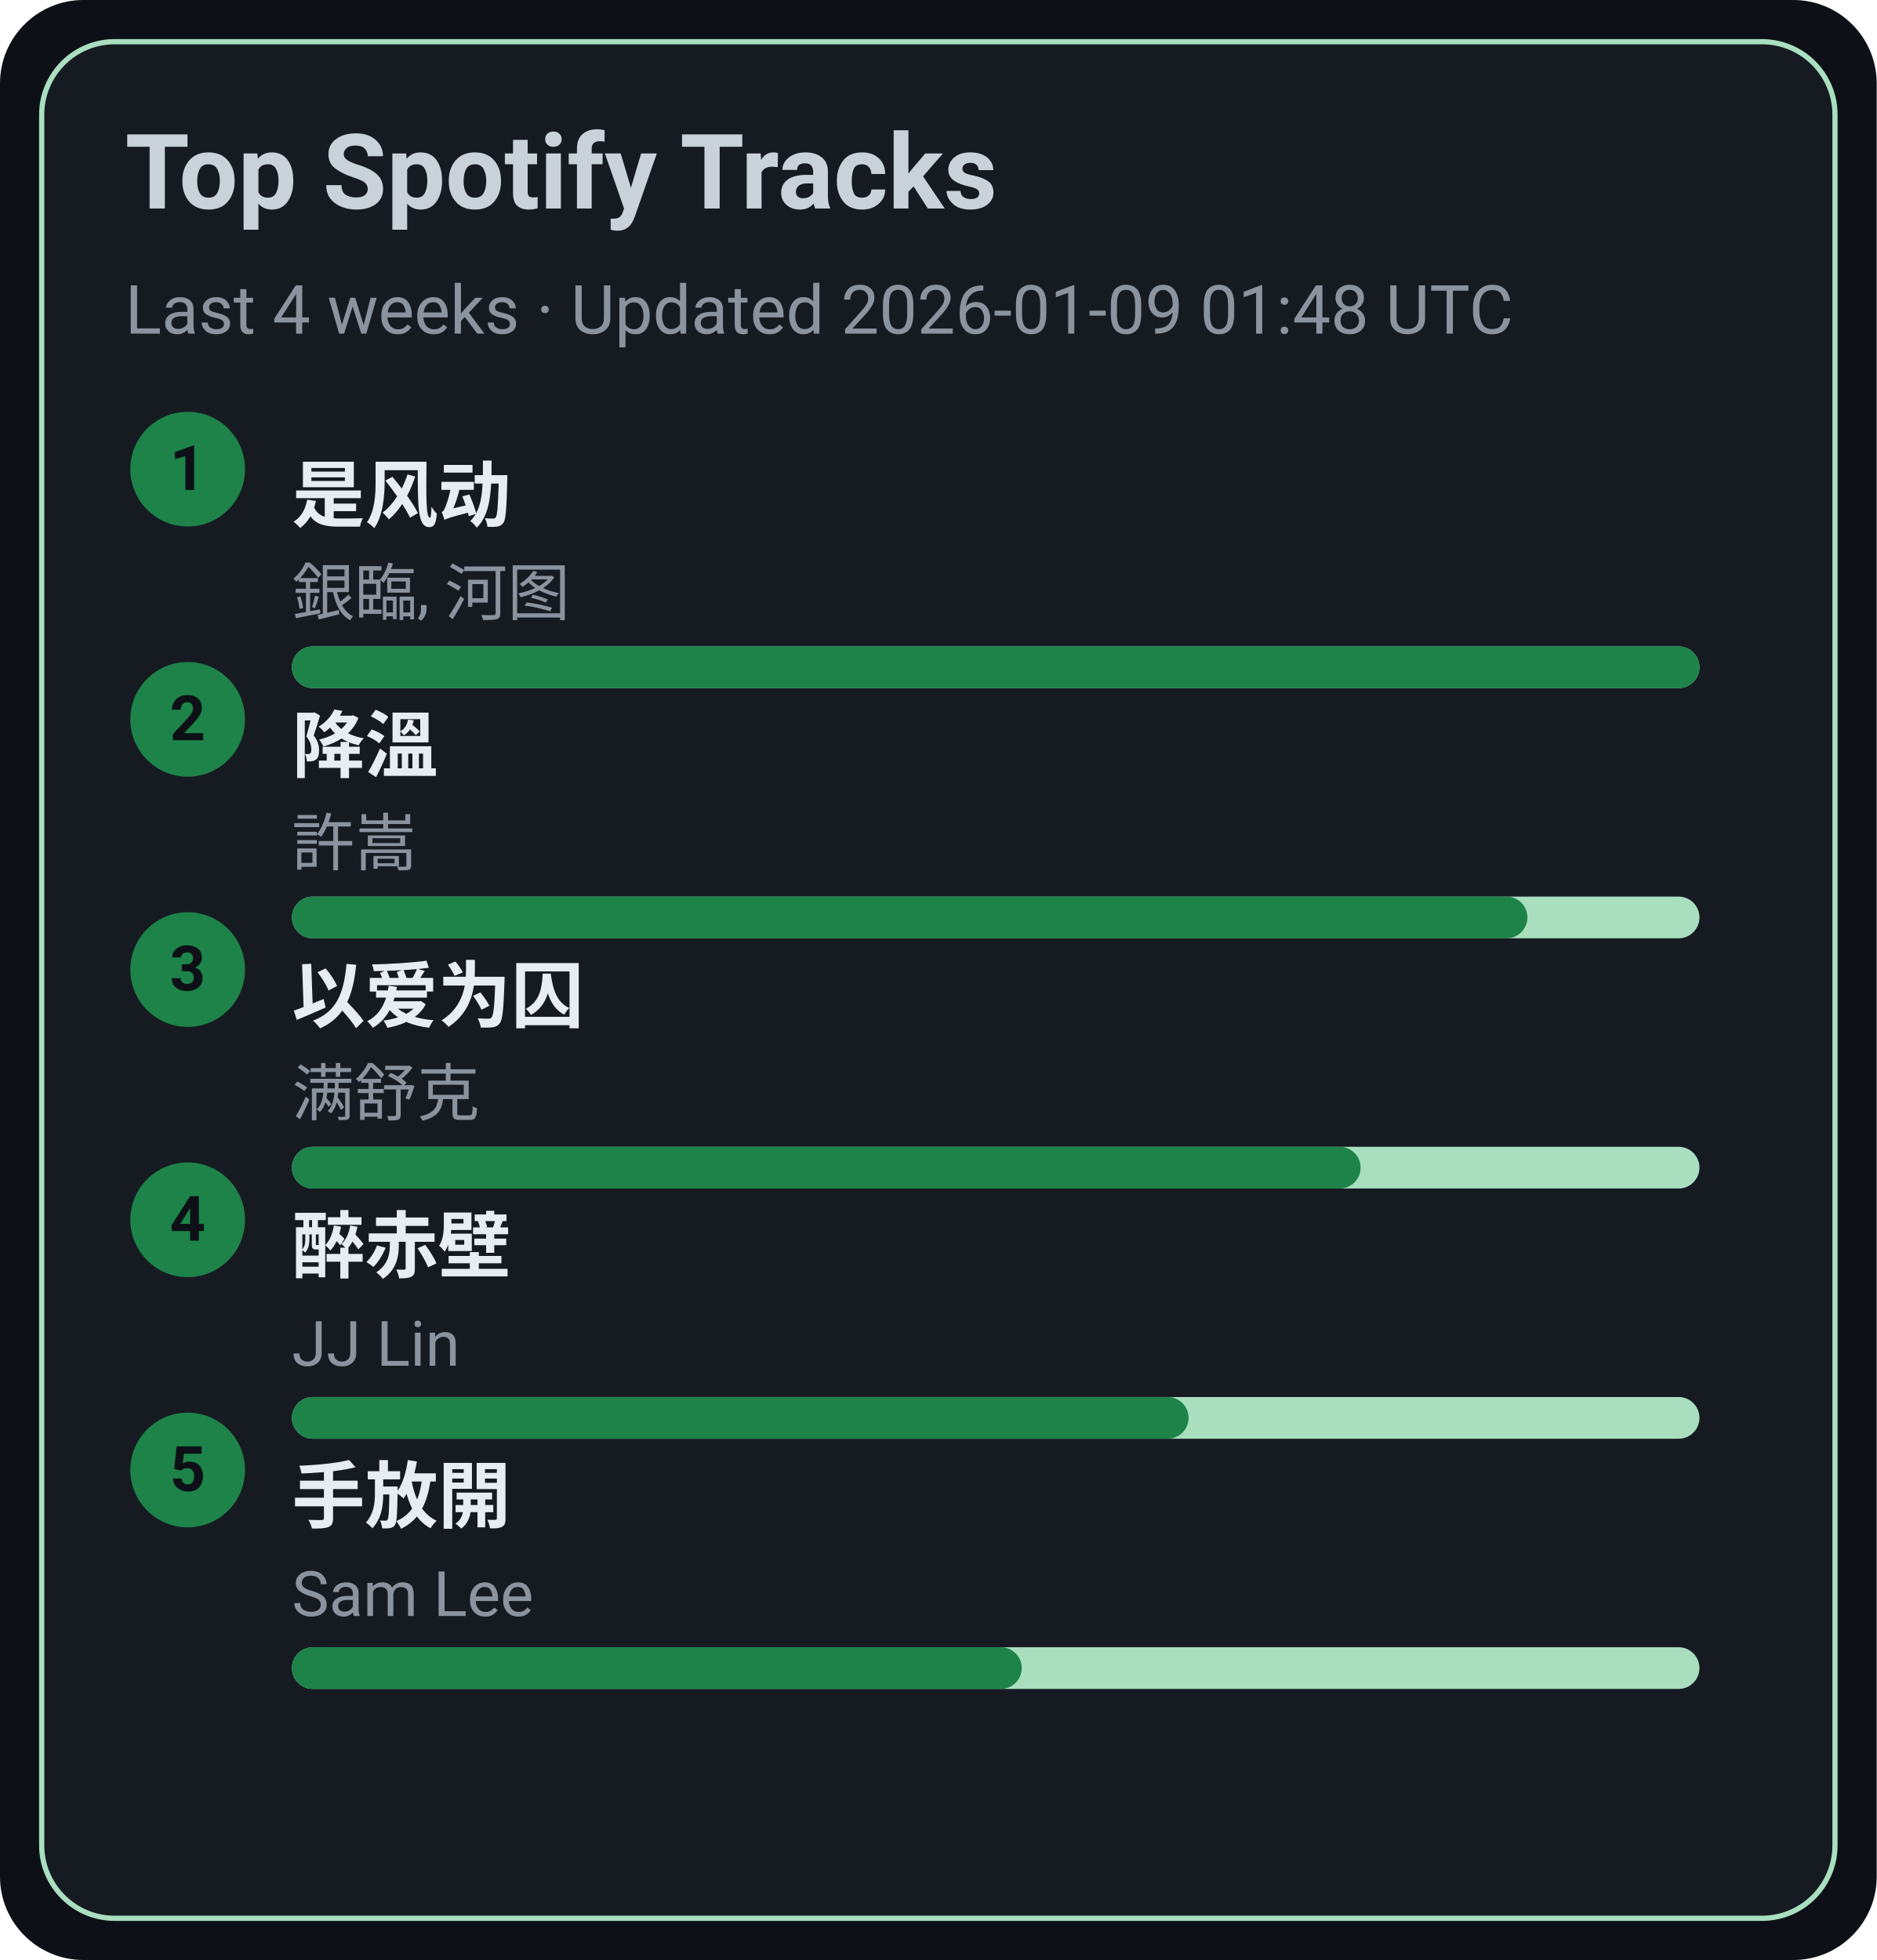
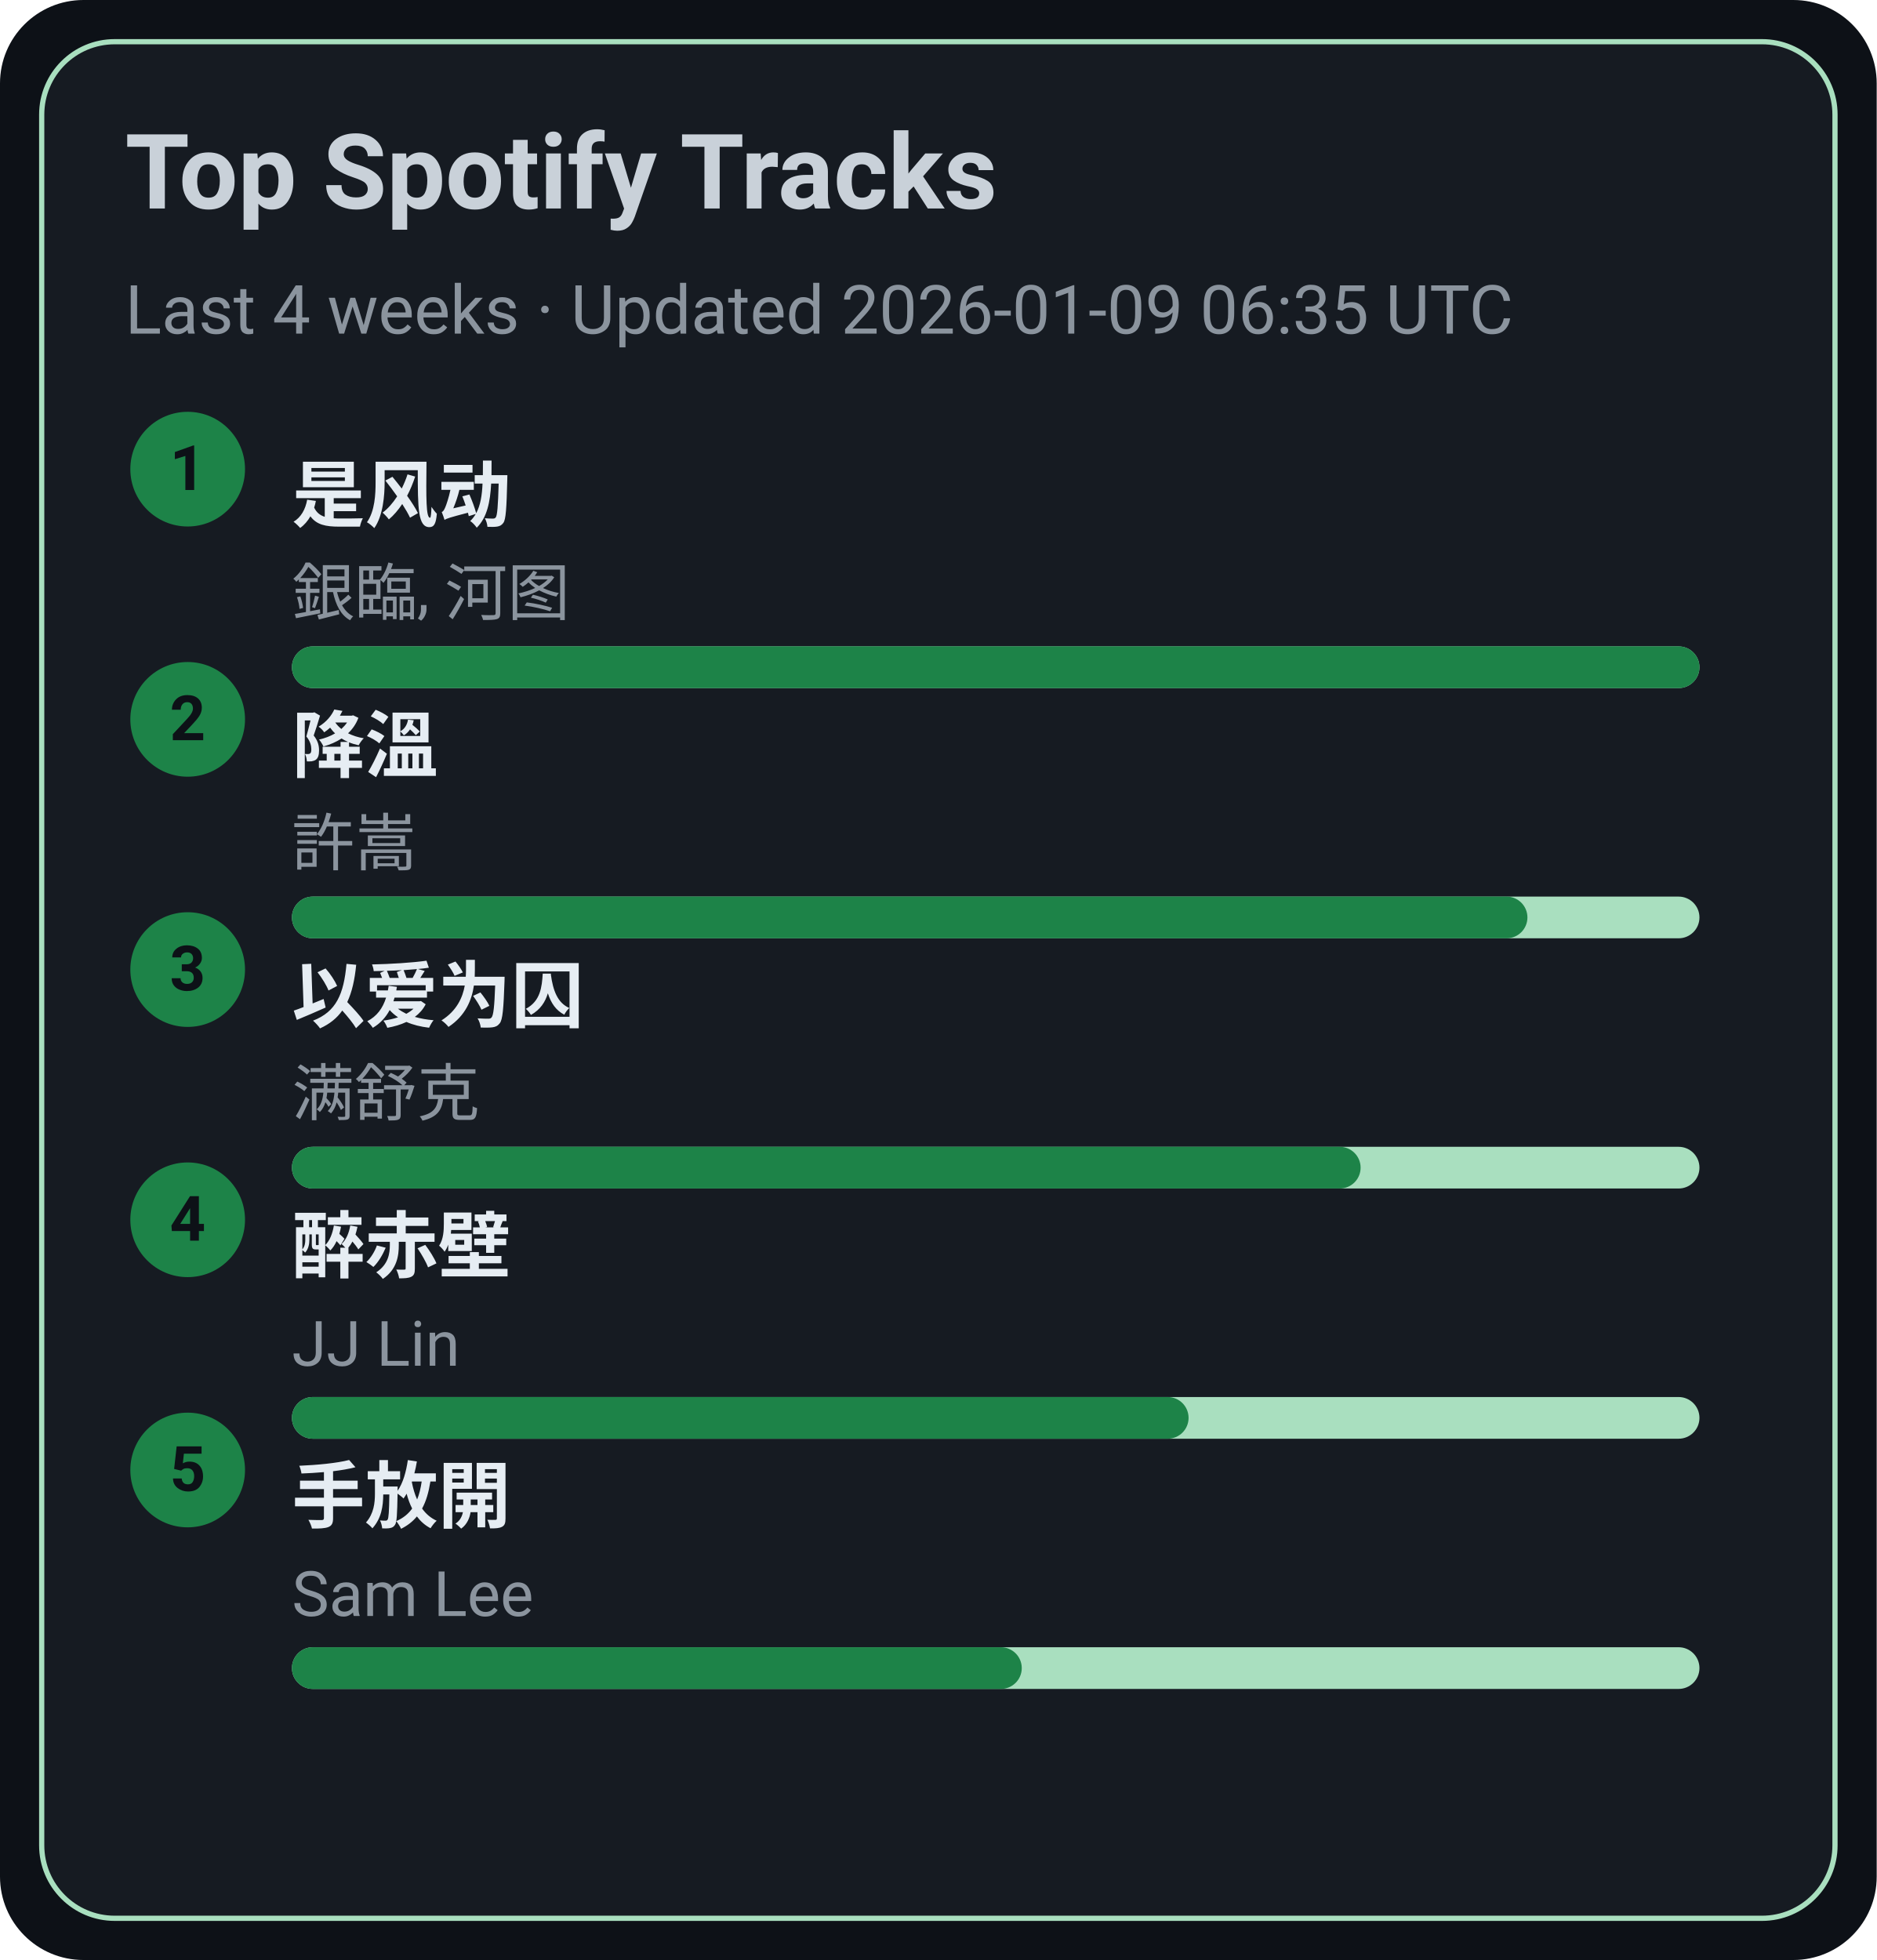
<svg xmlns="http://www.w3.org/2000/svg" width="360" height="376" viewBox="0 0 360 376">
  <style>text{font-family:-apple-system,BlinkMacSystemFont,Segoe UI,Roboto,Ubuntu,Helvetica Neue,Arial,Noto Sans,sans-serif}</style>
  <rect width="360" height="376" rx="16" fill="#0d1117" />
  <rect x="8" y="8" width="344" height="360" rx="14" fill="#161b22" stroke="#A9DFBF" />
  <text x="24" y="40" font-size="20" fill="#c9d1d9" font-weight="600">Top Spotify Tracks</text>
-   <text x="24" y="64" font-size="13" fill="#8b949e">Last 4 weeks · Updated 2026-01-09 01:48 UTC</text>
+   <text x="24" y="64" font-size="13" fill="#8b949e">Last 4 weeks · Updated 2026-01-09 06:35 UTC</text>
  <circle cx="36" cy="90" r="11" fill="#1D8348" />
  <text x="36" y="94" text-anchor="middle" font-size="12" fill="#0d1117" font-weight="700">1</text>
  <a href="https://open.spotify.com/track/3lePQ8c4jq7bTePsXEmslh" target="_blank" rel="noopener noreferrer">
    <text x="56" y="100" font-size="14" fill="#e6edf3" font-weight="600">是风动</text>
  </a>
  <text x="56" y="118" font-size="12" fill="#8b949e">銀臨, 河图</text>
  <rect x="56" y="124" width="270" height="8" rx="4" fill="#A9DFBF" />
  <rect x="56" y="124" width="270" height="8" rx="4" fill="#1D8348" />
  <circle cx="36" cy="138" r="11" fill="#1D8348" />
  <text x="36" y="142" text-anchor="middle" font-size="12" fill="#0d1117" font-weight="700">2</text>
  <a href="https://open.spotify.com/track/2q9uhrOfyOnBa3oWR1PfYT" target="_blank" rel="noopener noreferrer">
    <text x="56" y="148" font-size="14" fill="#e6edf3" font-weight="600">降溫</text>
  </a>
  <text x="56" y="166" font-size="12" fill="#8b949e">許嵩</text>
  <rect x="56" y="172" width="270" height="8" rx="4" fill="#A9DFBF" />
  <rect x="56" y="172" width="237" height="8" rx="4" fill="#1D8348" />
  <circle cx="36" cy="186" r="11" fill="#1D8348" />
  <text x="36" y="190" text-anchor="middle" font-size="12" fill="#0d1117" font-weight="700">3</text>
  <a href="https://open.spotify.com/track/0RW2LEfGQK5BaIho6sSLqf" target="_blank" rel="noopener noreferrer">
    <text x="56" y="196" font-size="14" fill="#e6edf3" font-weight="600">以爱为囚</text>
  </a>
  <text x="56" y="214" font-size="12" fill="#8b949e">满舒克</text>
  <rect x="56" y="220" width="270" height="8" rx="4" fill="#A9DFBF" />
  <rect x="56" y="220" width="205" height="8" rx="4" fill="#1D8348" />
  <circle cx="36" cy="234" r="11" fill="#1D8348" />
  <text x="36" y="238" text-anchor="middle" font-size="12" fill="#0d1117" font-weight="700">4</text>
  <a href="https://open.spotify.com/track/69lAYqbyHL1A0gctdLd9WV" target="_blank" rel="noopener noreferrer">
    <text x="56" y="244" font-size="14" fill="#e6edf3" font-weight="600">醉赤壁</text>
  </a>
  <text x="56" y="262" font-size="12" fill="#8b949e">JJ Lin</text>
  <rect x="56" y="268" width="270" height="8" rx="4" fill="#A9DFBF" />
  <rect x="56" y="268" width="172" height="8" rx="4" fill="#1D8348" />
  <circle cx="36" cy="282" r="11" fill="#1D8348" />
  <text x="36" y="286" text-anchor="middle" font-size="12" fill="#0d1117" font-weight="700">5</text>
  <a href="https://open.spotify.com/track/2Dd9EXYXI2NNrLG61OtWQv" target="_blank" rel="noopener noreferrer">
    <text x="56" y="292" font-size="14" fill="#e6edf3" font-weight="600">手放開</text>
  </a>
  <text x="56" y="310" font-size="12" fill="#8b949e">Sam Lee</text>
  <rect x="56" y="316" width="270" height="8" rx="4" fill="#A9DFBF" />
  <rect x="56" y="316" width="140" height="8" rx="4" fill="#1D8348" />
</svg>
